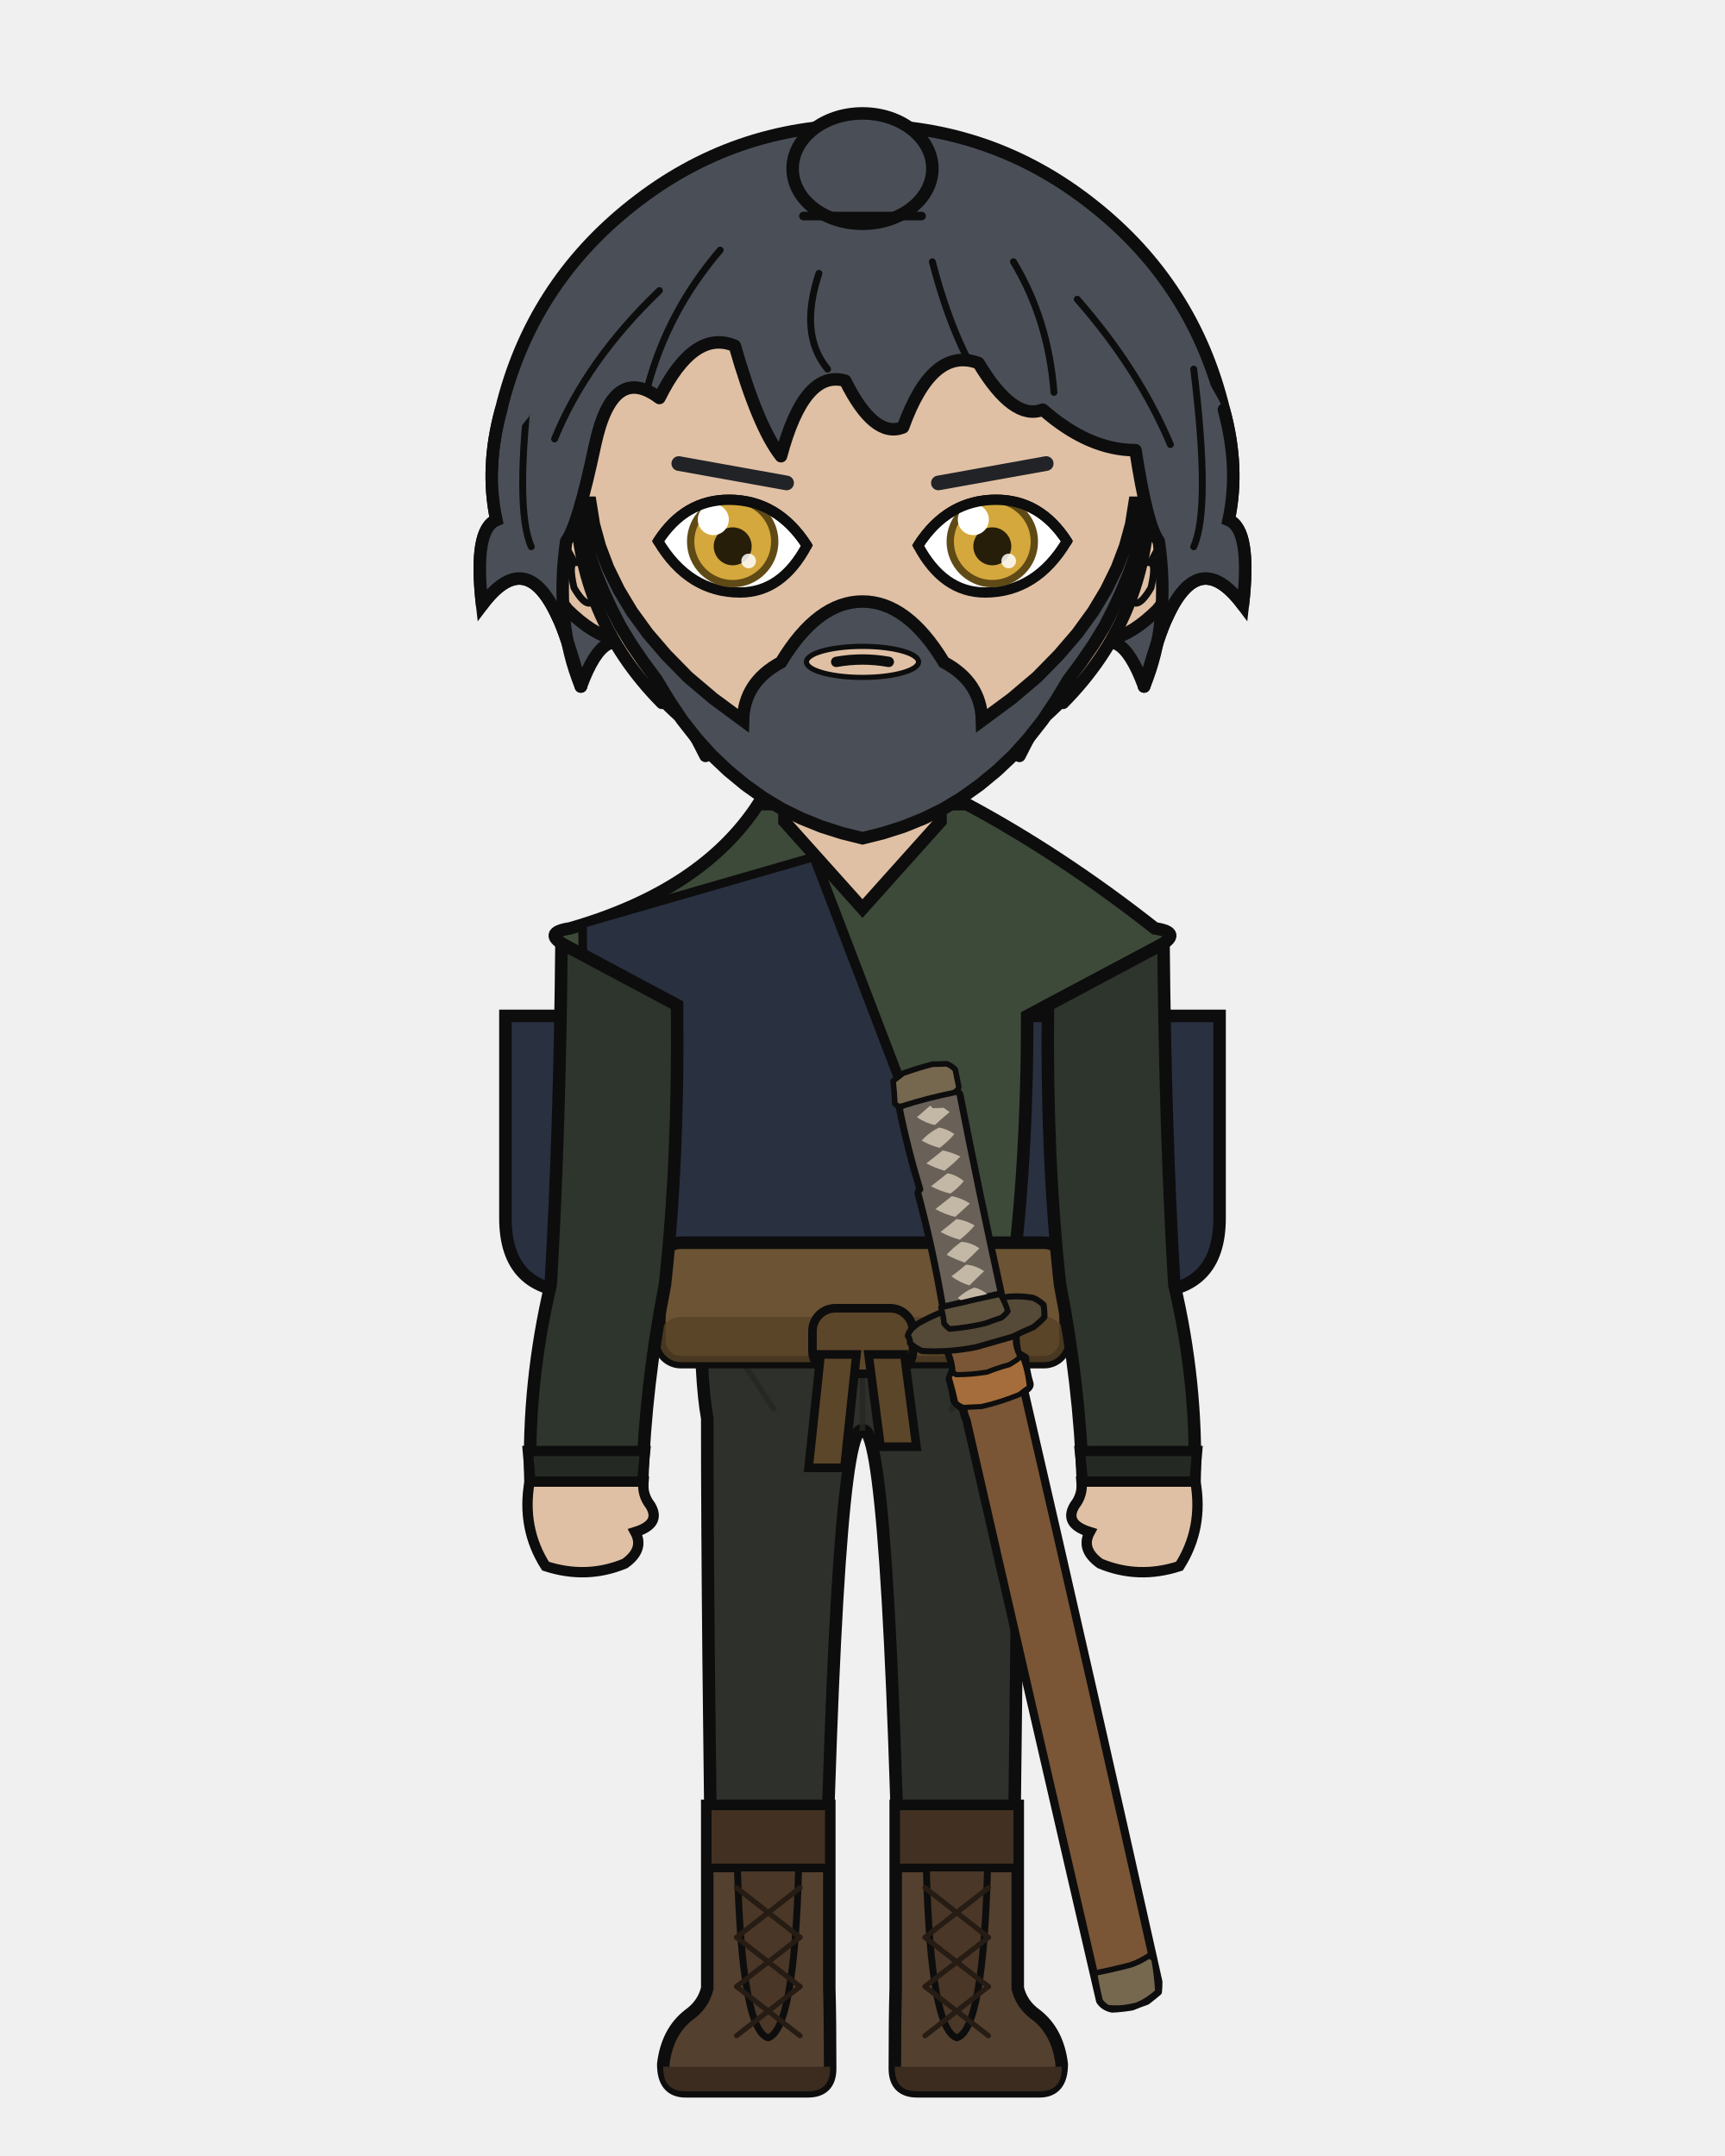
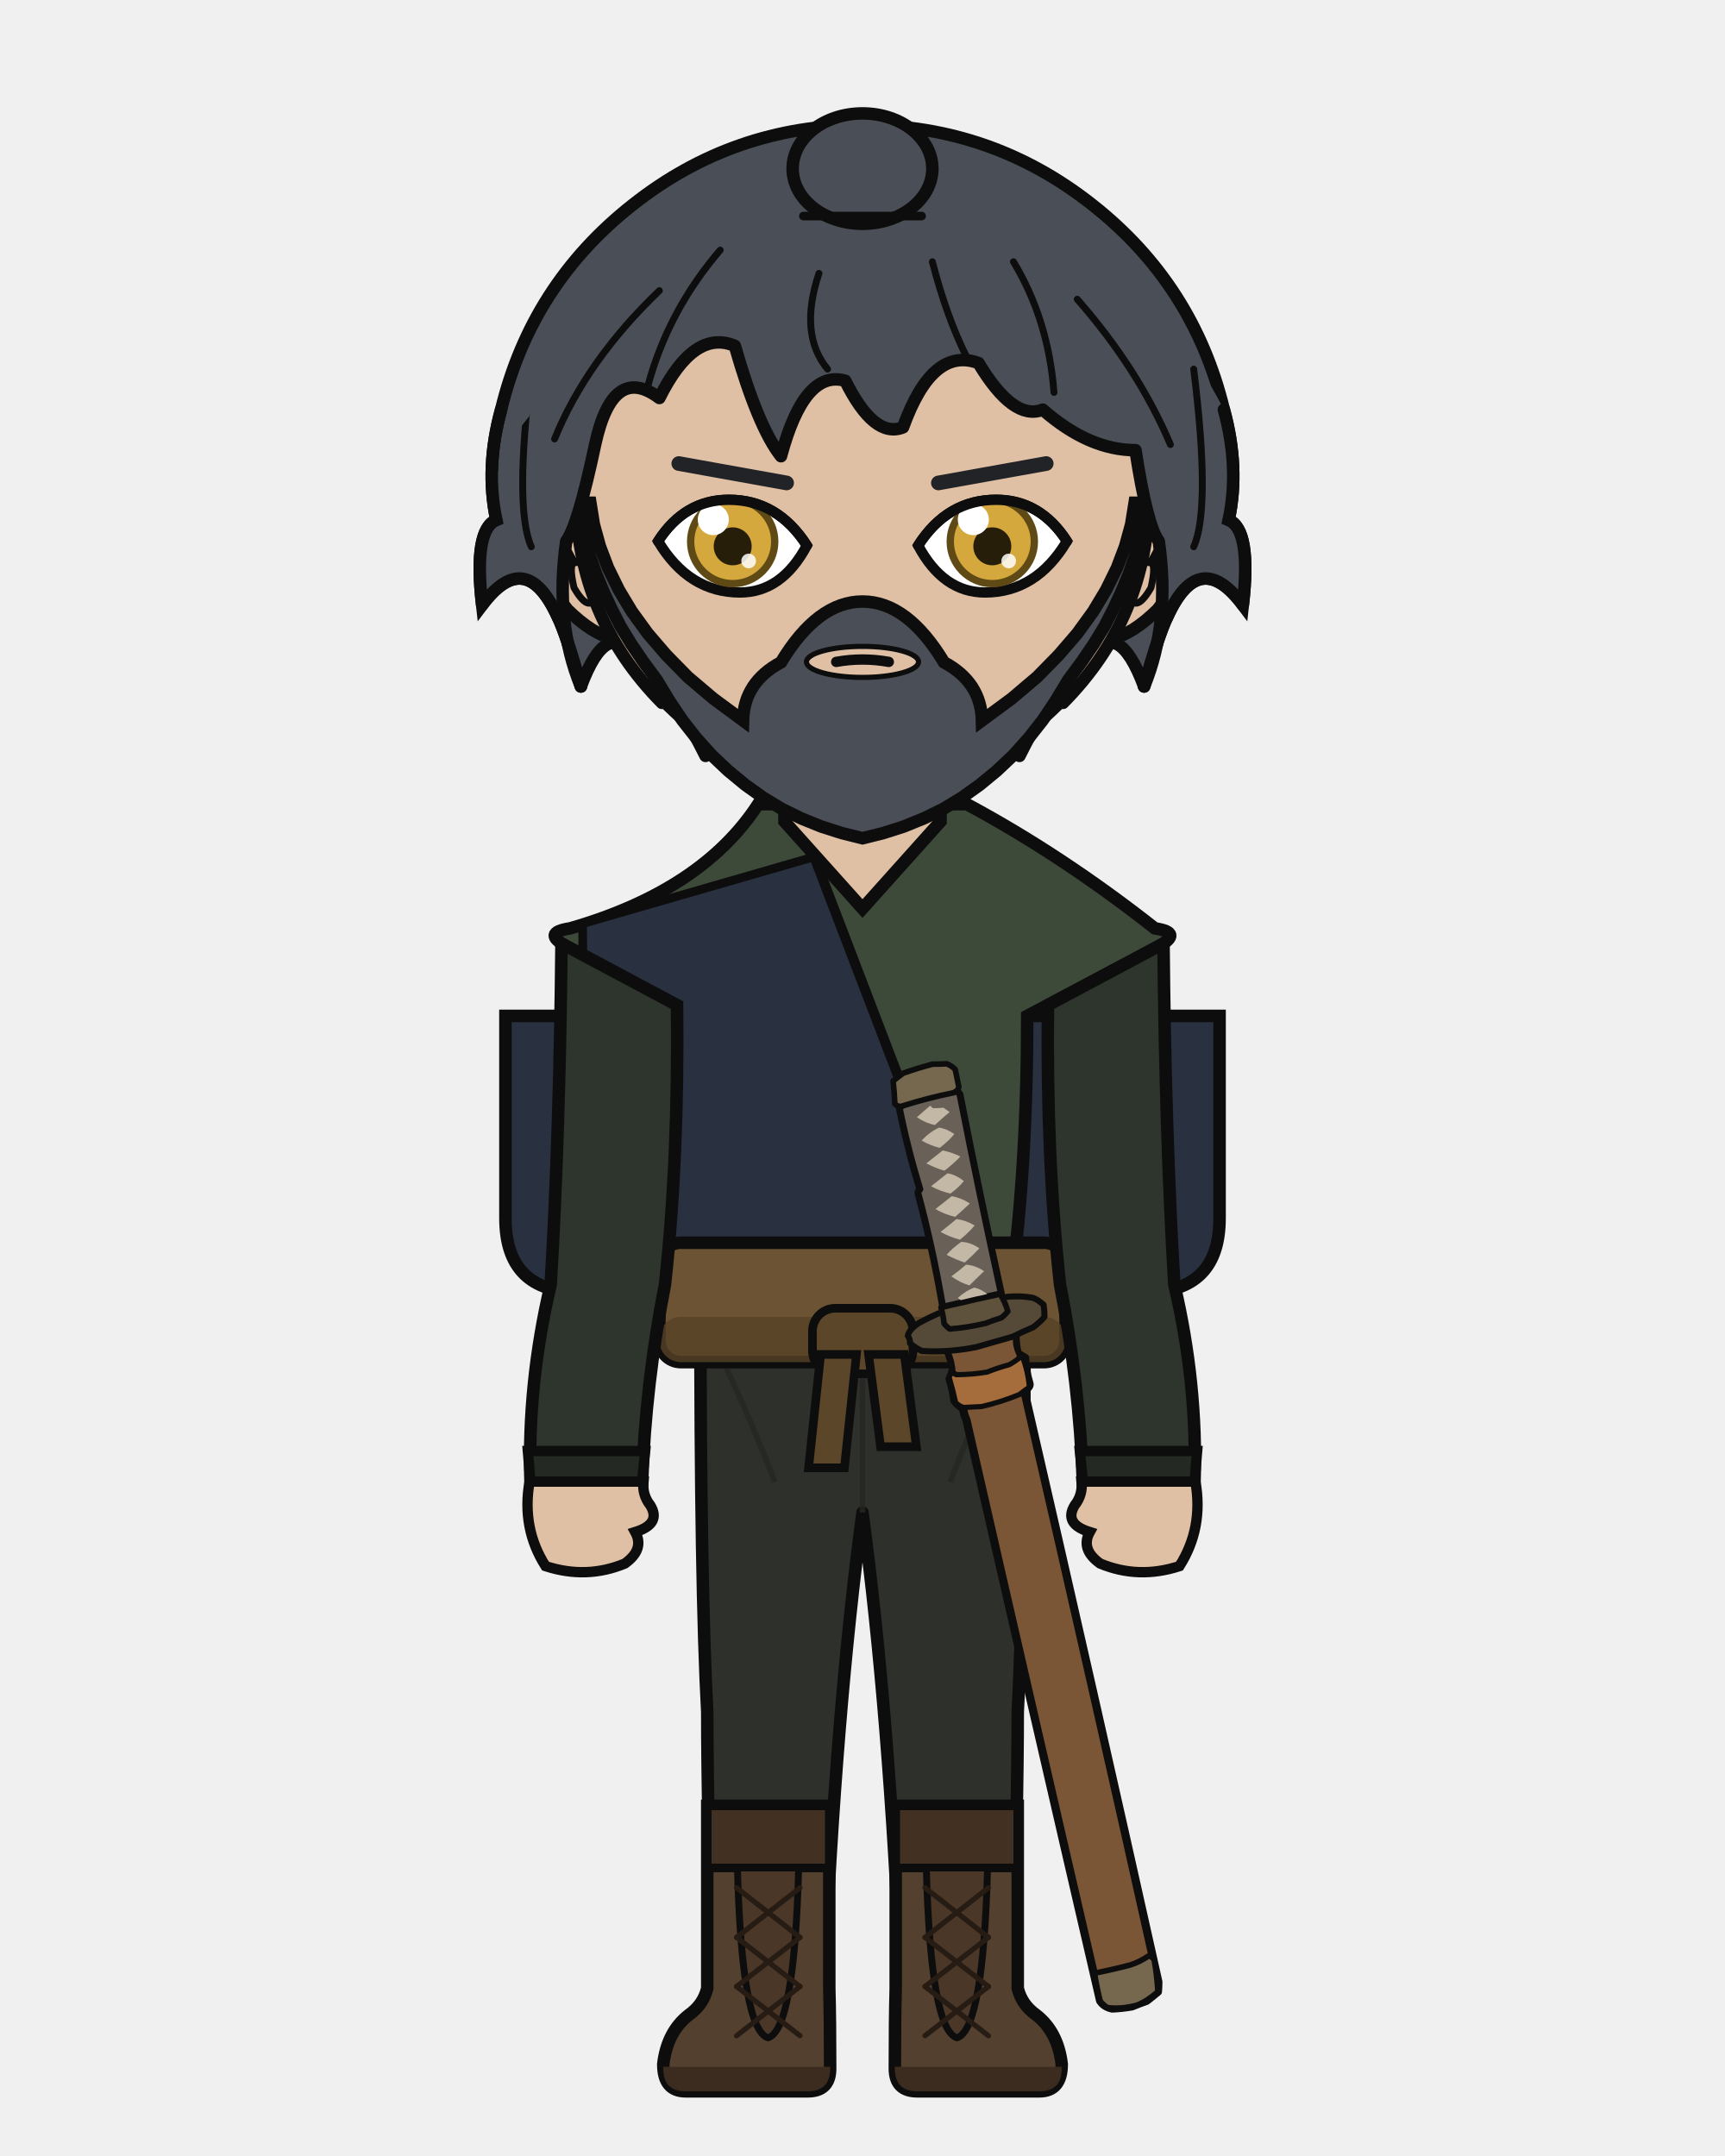
<svg xmlns="http://www.w3.org/2000/svg" width="400" height="500" viewBox="0 0 400 500">
  <defs>
    <clipPath id="hair-front">
      <path d="M 134.7 159.2 Q 128.6 144.4 131.3 125.5 Q 134.0 122.0 138.0 103.1 Q 142.1 84.2 152.9 92.3 Q 160.9 76.2 170.4 80.2 Q 175.8 99.1 181.1 105.8 Q 186.5 85.6 196.0 88.3 Q 202.7 101.8 209.4 99.1 Q 216.2 80.2 226.9 84.2 Q 235.0 97.7 241.8 95.0 Q 252.5 104.4 263.3 104.4 Q 266.0 122.0 268.7 125.5 Q 271.4 144.4 265.3 159.2 Q 268.7 147.0 270.7 143.0 Q 278.1 126.8 288.2 140.3 Q 290.2 122.8 284.9 120.6 Q 287.5 108.5 283.8 95.0 Q 270.8 69.8 249.2 52.8 Q 227.5 35.8 200.0 35.8 Q 172.5 35.8 150.8 52.8 Q 129.2 69.8 122.7 96.6 Q 112.5 108.5 115.1 120.6 Q 109.8 122.8 111.8 140.3 Q 121.9 126.8 129.3 143.0 Q 131.3 147.0 134.7 159.2 Z" />
    </clipPath>
  </defs>
  <path d="M 116.2 95.0 Q 123.2 66.0 146.7 47.5 Q 170.1 29.0 200.0 29.0 Q 229.9 29.0 253.3 47.5 Q 276.8 66.0 283.8 95.0 Q 287.5 108.5 284.9 120.6 Q 290.2 122.8 288.2 140.3 Q 278.1 126.8 270.7 143.0 Q 268.7 147.0 265.3 159.2 Q 259.3 143.0 252.5 152.4 Q 245.8 156.5 236.4 175.3 Q 220.2 156.5 200.0 160.5 Q 179.8 156.5 163.6 175.3 Q 154.2 156.5 147.5 152.4 Q 140.7 143.0 134.7 159.2 Q 131.3 147.0 129.3 143.0 Q 121.9 126.8 111.8 140.3 Q 109.8 122.8 115.1 120.6 Q 112.5 108.5 116.2 95.0 Z" fill="#4a4f57" />
  <path d="M 116.2 95.0 Q 123.2 66.0 146.7 47.5 Q 170.1 29.0 200.0 29.0 Q 229.9 29.0 253.3 47.5 Q 276.8 66.0 283.8 95.0 Q 287.5 108.5 284.9 120.6 Q 290.2 122.8 288.2 140.3 Q 278.1 126.8 270.7 143.0 Q 268.7 147.0 265.3 159.2 Q 259.3 143.0 252.5 152.4 Q 245.8 156.5 236.4 175.3 Q 220.2 156.5 200.0 160.5 Q 179.8 156.5 163.6 175.3 Q 154.2 156.5 147.5 152.4 Q 140.7 143.0 134.7 159.2 Q 131.3 147.0 129.3 143.0 Q 121.9 126.8 111.8 140.3 Q 109.8 122.8 115.1 120.6 Q 112.5 108.5 116.2 95.0 Z" fill="none" stroke="#0d0d0d" stroke-width="2.9" stroke-linecap="round" stroke-linejoin="round" />
-   <path d="M 181.9 199.2 Q 167.3 215.1 138.8 223.6 Q 134.5 224.9 134.5 229.2 Q 134.5 235.6 150.3 235.6 L 152.7 235.6 L 152.7 231.3 L 166.1 231.3 Q 166.1 269.9 169.8 297.9 Q 169.8 318.7 169.8 335.7 L 194.2 335.7 L 200.0 328.9 L 205.8 335.7 L 230.2 335.7 Q 230.2 318.7 230.2 297.9 Q 233.9 269.9 233.9 235.6 L 233.9 231.3 L 247.3 231.3 L 247.3 235.6 L 249.7 235.6 Q 265.5 235.6 265.5 229.2 Q 265.5 224.9 261.2 223.6 Q 240.6 206.9 218.1 199.2 Z" fill="#e0c0a4" stroke="#0d0d0d" stroke-width="2.9" />
+   <path d="M 181.9 199.2 Q 167.3 215.1 138.8 223.6 Q 134.5 224.9 134.5 229.2 Q 134.5 235.6 150.3 235.6 L 152.7 235.6 L 152.7 231.3 L 166.1 231.3 Q 166.1 269.9 169.8 297.9 Q 169.8 318.7 169.8 335.7 L 194.2 335.7 L 200.0 335.7 L 205.8 335.7 L 230.2 335.7 Q 230.2 318.7 230.2 297.9 Q 233.9 269.9 233.9 235.6 L 233.9 231.3 L 247.3 231.3 L 247.3 235.6 L 249.7 235.6 Q 265.5 235.6 265.5 229.2 Q 265.5 224.9 261.2 223.6 Q 240.6 206.9 218.1 199.2 Z" fill="#e0c0a4" stroke="#0d0d0d" stroke-width="2.9" />
  <rect x="181.9" y="172.5" width="36.3" height="38.0" rx="12.7" fill="#e0c0a4" />
  <line x1="181.9" y1="172.5" x2="181.9" y2="199.2" stroke="#0d0d0d" stroke-width="2.9" />
  <line x1="218.1" y1="172.5" x2="218.1" y2="199.2" stroke="#0d0d0d" stroke-width="2.9" />
-   <path d="M 162.4 300.1 L 237.6 300.1 Q 237.6 320.3 236.0 328.9 Q 236.0 375.2 234.7 461.1 L 209.0 461.1 Q 206.2 328.9 200.0 331.8 Q 193.8 328.9 191.0 461.1 L 165.3 461.1 Q 164.0 375.2 164.0 328.9 Q 162.4 320.3 162.4 300.1 Z" fill="#2e302b" stroke="#0d0d0d" stroke-width="2.9" stroke-linejoin="round" />
-   <line x1="200.0" y1="303.9" x2="200.0" y2="331.8" stroke="#252622" stroke-width="1.3" opacity="0.8" />
-   <path d="M 164.0 305.2 Q 171.8 314.7 179.7 327.3" fill="none" stroke="#252622" stroke-width="1.3" opacity="0.8" />
-   <path d="M 236.0 305.2 Q 228.2 314.7 220.3 327.3" fill="none" stroke="#252622" stroke-width="1.3" opacity="0.8" />
+   <path d="M 162.4 300.1 L 237.6 300.1 Q 237.6 367.9 236.0 397.0 Q 236.0 419.4 234.7 461.1 L 209.0 461.1 Q 206.2 397.0 200.0 350.8 Q 193.8 397.0 191.0 461.1 L 165.3 461.1 Q 164.0 419.4 164.0 397.0 Q 162.4 367.9 162.4 300.1 Z" fill="#2e302b" stroke="#0d0d0d" stroke-width="2.9" stroke-linejoin="round" />
+   <line x1="200.0" y1="306.2" x2="200.0" y2="350.8" stroke="#252622" stroke-width="1.3" opacity="0.8" />
+   <path d="M 164.0 308.2 Q 171.8 323.4 179.7 343.7" fill="none" stroke="#252622" stroke-width="1.3" opacity="0.8" />
+   <path d="M 236.0 308.2 Q 228.2 323.4 220.3 343.7" fill="none" stroke="#252622" stroke-width="1.3" opacity="0.8" />
  <path d="M 192.3 418.8 L 192.3 461.1 Q 192.5 468.3 192.5 479.7 Q 192.5 485.0 187.3 485.0 L 159.0 485.0 Q 153.8 485.0 153.8 478.7 Q 154.7 471.2 159.7 467.3 Q 163.1 464.9 164.0 461.1 L 164.0 418.8 Z" fill="#54402f" stroke="#0d0d0d" stroke-width="2.9" />
  <path d="M 192.5 479.3 L 153.8 479.3 L 153.8 479.7 Q 153.8 485.0 159.0 485.0 L 187.3 485.0 Q 192.5 485.0 192.5 479.7 Z" fill="#3b2c1f" />
  <rect x="164.0" y="418.8" width="28.3" height="14.4" fill="#423122" stroke="#0d0d0d" stroke-width="2.0" />
  <path d="M 171.0 433.2 L 185.2 433.2 Q 184.2 470.7 178.1 472.6 Q 172.0 470.7 171.0 433.2 Z" fill="#4a3727" stroke="#0d0d0d" stroke-width="1.6" />
  <line x1="185.5" y1="437.8" x2="170.8" y2="449.3" stroke="#261c14" stroke-width="1.2" stroke-linecap="round" />
  <line x1="170.8" y1="437.8" x2="185.5" y2="449.3" stroke="#261c14" stroke-width="1.2" stroke-linecap="round" />
  <line x1="185.5" y1="449.3" x2="170.8" y2="460.7" stroke="#261c14" stroke-width="1.2" stroke-linecap="round" />
  <line x1="170.8" y1="449.3" x2="185.5" y2="460.7" stroke="#261c14" stroke-width="1.2" stroke-linecap="round" />
  <line x1="185.5" y1="460.7" x2="170.8" y2="472.1" stroke="#261c14" stroke-width="1.2" stroke-linecap="round" />
  <line x1="170.8" y1="460.7" x2="185.5" y2="472.1" stroke="#261c14" stroke-width="1.2" stroke-linecap="round" />
  <path d="M 207.7 418.8 L 207.7 461.1 Q 207.5 468.3 207.5 479.7 Q 207.5 485.0 212.7 485.0 L 241.0 485.0 Q 246.2 485.0 246.2 478.7 Q 245.3 471.2 240.3 467.3 Q 236.9 464.9 236.0 461.1 L 236.0 418.8 Z" fill="#54402f" stroke="#0d0d0d" stroke-width="2.9" />
  <path d="M 207.5 479.3 L 246.2 479.3 L 246.2 479.7 Q 246.2 485.0 241.0 485.0 L 212.7 485.0 Q 207.5 485.0 207.5 479.7 Z" fill="#3b2c1f" />
  <rect x="207.7" y="418.8" width="28.3" height="14.4" fill="#423122" stroke="#0d0d0d" stroke-width="2.0" />
  <path d="M 214.8 433.2 L 229.0 433.2 Q 228.0 470.7 221.9 472.6 Q 215.8 470.7 214.8 433.2 Z" fill="#4a3727" stroke="#0d0d0d" stroke-width="1.6" />
  <line x1="229.2" y1="437.8" x2="214.5" y2="449.3" stroke="#261c14" stroke-width="1.2" stroke-linecap="round" />
  <line x1="214.5" y1="437.8" x2="229.2" y2="449.3" stroke="#261c14" stroke-width="1.2" stroke-linecap="round" />
  <line x1="229.2" y1="449.3" x2="214.5" y2="460.7" stroke="#261c14" stroke-width="1.2" stroke-linecap="round" />
  <line x1="214.5" y1="449.3" x2="229.2" y2="460.7" stroke="#261c14" stroke-width="1.2" stroke-linecap="round" />
  <line x1="229.2" y1="460.7" x2="214.5" y2="472.1" stroke="#261c14" stroke-width="1.2" stroke-linecap="round" />
  <line x1="214.5" y1="460.7" x2="229.2" y2="472.1" stroke="#261c14" stroke-width="1.2" stroke-linecap="round" />
  <path d="M 166.2 235.6 L 117.2 235.6 L 117.2 282.5 Q 117.2 299.7 134.4 299.7 L 166.2 299.7 Z" fill="#293040" stroke="#0d0d0d" stroke-width="2.9" />
  <path d="M 233.8 235.6 L 282.8 235.6 L 282.8 282.5 Q 282.8 299.7 265.6 299.7 L 233.8 299.7 Z" fill="#293040" stroke="#0d0d0d" stroke-width="2.9" />
  <path d="M 175.8 186.5 Q 162.8 206.5 132.2 215.3 Q 125.5 216.3 131.4 219.5 L 161.8 235.6 Q 161.8 269.9 165.5 297.9 Q 165.2 299.1 165.2 300.1 L 234.8 300.1 Q 234.8 299.1 234.5 297.9 Q 238.2 269.9 238.2 235.6 L 268.6 219.5 Q 274.5 216.3 267.8 215.3 Q 246.2 198.3 224.2 186.5 L 218.1 186.5 L 218.1 190.5 L 200.0 210.7 L 181.9 190.5 L 181.9 186.5 Z" fill="#3d4a39" stroke="#0d0d0d" stroke-width="2.9" />
  <path d="M 188.8 198.7 L 135.1 214.2 Q 135.1 297.9 165.5 292.8 L 224.8 292.8 Z" fill="#293040" stroke="#0d0d0d" stroke-width="2.0" />
  <path d="M 188.8 198.7 L 224.8 292.8" fill="none" stroke="#0d0d0d" stroke-width="2.3" stroke-linecap="round" />
  <rect x="152.9" y="288.2" width="94.2" height="27.7" rx="5.0" fill="#6b5334" stroke="#0d0d0d" stroke-width="2.9" />
  <rect x="152.9" y="305.4" width="94.2" height="10.5" rx="5.0" fill="#564126" opacity="0.8" />
  <rect x="188.4" y="303.4" width="23.3" height="15.2" rx="5.3" fill="#5c4629" stroke="#0d0d0d" stroke-width="2.0" />
  <path d="M 190.3 314.1 L 198.6 314.1 L 195.8 340.4 L 187.5 340.4 Z" fill="#5c4629" stroke="#0d0d0d" stroke-width="2.0" />
  <path d="M 201.4 314.1 L 209.7 314.1 L 212.5 335.5 L 204.2 335.5 Z" fill="#5c4629" stroke="#0d0d0d" stroke-width="2.0" />
  <path d="M 262.5 465.3 Q 260.2 465.7 257.9 465.8 Q 256.0 465.4 255.1 464.0 Q 239.9 398.5 224.1 329.3 Q 223.4 327.8 223.4 326.7 Q 221.9 325.7 221.3 324.8 Q 221.0 322.3 220.2 319.8 Q 220.8 318.4 221.1 317.2 Q 220.5 315.4 219.9 313.6 Q 220.4 313.1 221.0 312.7 Q 224.2 312.4 227.5 311.8 Q 231.0 310.9 234.4 309.5 Q 235.0 309.4 235.5 310.0 Q 235.5 311.9 236.0 313.9 Q 236.8 314.4 237.7 314.9 Q 237.8 317.9 238.7 320.8 Q 239.0 321.6 237.5 322.5 Q 253.6 392.3 268.6 459.6 Q 268.6 460.8 268.5 461.9 Q 267.2 463.0 265.9 464.0 Q 264.2 464.6 262.5 465.3 Z" fill="#7a5636" stroke="#0d0d0d" stroke-width="1.9" stroke-linejoin="round" />
  <path d="M 235.5 310.0 Q 235.3 312.1 236.3 314.1 Q 236.6 315.1 235.5 316.2 Q 231.2 317.9 227.0 319.1 Q 225.1 319.2 223.1 319.3 Q 222.0 319.1 221.0 318.3 Q 220.9 315.9 219.9 313.6 Q 220.4 313.1 221.0 312.7 Q 224.2 312.4 227.5 311.8 Q 231.0 310.9 234.4 309.5 Q 235.0 309.4 235.5 310.0 Z" fill="#7a5636" stroke="#0d0d0d" stroke-width="1.2" stroke-linejoin="round" />
  <path d="M 237.0 314.4 Q 238.4 318.0 238.7 321.7 Q 237.5 322.5 236.4 323.4 Q 232.0 325.2 227.6 326.2 Q 225.5 326.3 223.4 326.4 Q 222.5 326.1 221.6 325.3 Q 221.0 322.5 220.2 319.8 Q 219.9 319.0 221.0 318.3 Q 221.3 318.6 221.7 318.8 Q 225.3 318.8 228.9 318.2 Q 231.4 317.2 234.0 316.5 Q 235.5 315.7 237.0 314.4 Z" fill="#a56d3b" stroke="#0d0d0d" stroke-width="1.2" stroke-linejoin="round" />
  <path d="M 266.5 453.5 Q 267.0 453.9 267.6 454.3 Q 268.3 458.1 268.5 461.9 Q 266.0 464.1 263.7 465.0 Q 260.2 466.0 256.8 465.6 Q 255.6 464.8 255.1 464.0 Q 254.3 460.8 253.8 457.6 Q 257.9 456.8 262.1 455.7 Q 264.3 455.0 266.5 453.5 Z" fill="#76684f" stroke="#0d0d0d" stroke-width="1.3" stroke-linejoin="round" />
  <path d="M 210.5 309.8 Q 210.8 308.3 213.1 306.8 Q 215.3 305.6 217.6 304.6 Q 218.5 304.3 219.4 305.1 Q 219.0 306.4 219.9 307.6 Q 222.4 307.5 224.9 307.4 Q 227.8 306.4 230.7 305.9 Q 231.9 305.3 232.9 304.7 Q 233.1 303.1 232.4 301.6 Q 232.4 301.2 233.2 300.8 Q 236.4 300.4 239.6 301.0 Q 240.8 301.5 242.0 302.6 Q 242.2 304.0 242.2 305.4 Q 241.3 306.5 239.6 307.8 Q 237.2 308.8 234.8 310.0 Q 230.6 311.2 226.4 312.4 Q 220.0 313.7 213.8 313.3 Q 212.4 312.7 211.0 311.5 Q 211.1 310.6 210.5 309.8 Z" fill="#554a37" stroke="#0d0d0d" stroke-width="1.4" stroke-linejoin="round" />
  <path d="M 221.6 252.8 Q 222.3 253.3 222.6 253.8 Q 227.1 276.8 232.2 300.0 Q 231.8 300.2 230.9 300.3 Q 225.4 301.6 219.7 302.9 Q 218.8 303.1 218.6 303.1 Q 216.3 289.6 212.9 276.9 Q 212.7 276.4 213.3 275.8 Q 210.4 266.3 208.5 256.8 Q 210.5 255.5 212.5 254.9 Q 217.0 254.1 221.6 252.8 Z" fill="#696057" stroke="#0d0d0d" stroke-width="1.6" stroke-linejoin="round" />
  <path d="M 207.8 250.4 Q 208.5 249.8 209.3 249.2 Q 211.7 248.4 214.1 247.5 Q 214.8 247.5 215.5 247.4 Q 216.0 247.8 216.5 248.2 Q 215.9 248.7 215.4 249.1 Q 213.7 249.4 212.1 249.9 Q 211.0 250.5 209.9 251.4 Q 208.8 251.2 207.8 250.4 Z" fill="#c3b7a6" />
  <path d="M 220.2 257.9 Q 218.4 259.4 216.8 260.9 Q 214.7 260.5 212.6 259.1 Q 214.1 257.8 215.7 256.4 Q 216.0 256.7 216.3 257.0 Q 217.6 257.0 218.8 256.9 Q 219.5 257.4 220.2 257.9 Z" fill="#c3b7a6" />
  <path d="M 213.7 264.5 Q 215.7 262.4 217.8 261.5 Q 219.6 261.8 221.3 263.0 Q 220.0 264.6 217.9 266.2 Q 215.8 265.7 213.7 264.5 Z" fill="#c3b7a6" />
  <path d="M 214.8 269.8 Q 216.7 268.3 218.6 266.8 Q 220.6 267.2 222.7 268.2 Q 221.1 269.9 219.0 271.5 Q 216.9 270.9 214.8 269.8 Z" fill="#c3b7a6" />
  <path d="M 215.9 275.1 Q 217.8 273.6 219.7 272.1 Q 221.6 272.4 223.5 273.9 Q 222.3 275.4 220.4 276.8 Q 218.1 276.3 215.9 275.1 Z" fill="#c3b7a6" />
  <path d="M 216.9 280.4 Q 218.8 278.9 220.7 277.4 Q 222.9 277.8 224.9 279.1 Q 223.3 280.6 221.5 282.2 Q 219.2 281.7 216.9 280.4 Z" fill="#c3b7a6" />
  <path d="M 218.1 285.7 Q 220.0 284.2 221.8 282.7 Q 224.0 283.0 226.0 284.2 Q 224.7 285.8 222.6 287.5 Q 220.3 286.9 218.1 285.7 Z" fill="#c3b7a6" />
  <path d="M 219.5 291.0 Q 220.8 289.5 222.9 288.0 Q 225.1 288.1 227.1 289.5 Q 225.6 291.1 223.7 292.8 Q 221.6 292.1 219.5 291.0 Z" fill="#c3b7a6" />
  <path d="M 220.6 296.0 Q 222.4 294.7 224.0 293.3 Q 226.1 293.4 228.2 294.8 Q 226.5 296.4 224.8 298.1 Q 222.7 297.5 220.6 296.0 Z" fill="#c3b7a6" />
  <path d="M 228.9 300.1 Q 227.4 301.3 225.9 302.5 Q 224.7 302.4 223.5 302.1 Q 222.8 301.6 222.1 301.0 Q 224.0 299.3 225.9 298.6 Q 227.4 298.9 228.9 300.1 Z" fill="#c3b7a6" />
  <path d="M 233.7 304.1 Q 233.2 304.8 232.2 305.6 Q 230.3 306.2 228.5 306.9 Q 224.3 307.9 220.2 308.2 Q 219.3 307.5 218.9 306.9 Q 218.8 305.3 218.2 303.2 Q 219.3 303.0 220.4 302.7 Q 223.3 302.1 226.5 301.3 Q 227.6 301.1 228.8 300.8 Q 230.4 300.5 231.9 300.1 Q 233.1 302.0 233.7 304.1 Z" fill="#5e523d" stroke="#0d0d0d" stroke-width="1.3" stroke-linejoin="round" />
  <path d="M 207.5 256.0 Q 207.4 253.4 207.1 250.7 Q 208.2 249.8 209.4 248.9 Q 212.8 247.7 216.2 246.8 Q 217.9 246.8 219.5 246.7 Q 220.6 247.1 221.5 248.0 Q 221.9 249.9 222.3 251.9 Q 222.5 252.6 221.2 253.4 Q 215.2 254.6 209.2 256.5 Q 208.3 256.8 207.5 256.0 Z" fill="#76684f" stroke="#0d0d0d" stroke-width="1.3" stroke-linejoin="round" />
  <path d="M 157.0 233.1 L 130.2 218.8 Q 129.8 262.3 127.7 297.9 Q 122.3 320.8 123.0 343.6 L 148.9 343.6 Q 149.7 320.8 154.2 297.9 Q 157.4 268.7 157.0 233.1 Z" fill="#2e352c" stroke="#0d0d0d" stroke-width="2.9" />
  <path d="M 122.4 336.5 L 149.6 336.5 L 148.9 343.6 L 123.0 343.6 Z" fill="#242a23" stroke="#0d0d0d" stroke-width="2.4" />
  <path d="M 122.8 343.6 Q 120.9 354.4 126.5 363.2 Q 136.0 366.3 144.9 362.6 Q 149.5 359.3 147.3 355.3 Q 153.4 353.4 150.8 349.1 Q 148.9 346.7 149.2 343.6 Z" fill="#e0c0a4" stroke="#0d0d0d" stroke-width="2.4" />
  <path d="M 243.0 233.1 L 269.8 218.8 Q 270.2 262.3 272.3 297.9 Q 277.7 320.8 277.0 343.6 L 251.1 343.6 Q 250.3 320.8 245.8 297.9 Q 242.6 268.7 243.0 233.1 Z" fill="#2e352c" stroke="#0d0d0d" stroke-width="2.9" />
  <path d="M 250.4 336.5 L 277.6 336.5 L 277.0 343.6 L 251.1 343.6 Z" fill="#242a23" stroke="#0d0d0d" stroke-width="2.4" />
  <path d="M 277.2 343.6 Q 279.1 354.4 273.5 363.2 Q 264.0 366.3 255.1 362.6 Q 250.5 359.3 252.7 355.3 Q 246.6 353.4 249.2 349.1 Q 251.1 346.7 250.8 343.6 Z" fill="#e0c0a4" stroke="#0d0d0d" stroke-width="2.4" />
  <path d="M 133.5 117.2 Q 129.6 117.5 127.2 121.4 Q 125.1 125.7 126.5 132.7 Q 128.6 137.7 131.6 141.4 Q 137.4 147.1 142.4 148.2 Z" fill="#e0c0a4" />
  <path d="M 133.5 117.2 Q 129.6 117.5 127.2 121.4 Q 125.1 125.7 126.5 132.7 Q 128.6 137.7 131.6 141.4 Q 137.4 147.1 142.4 148.2" fill="none" stroke="#0d0d0d" stroke-width="2.9" stroke-linecap="round" />
  <path d="M 128.5 129.8 Q 127.8 126.4 128.3 125.1 Q 129.1 124.3 130.3 125.3 Q 131.8 127.7 133.3 130.5 Q 131.8 130.6 133.1 136.3 Q 135.2 139.9 136.6 139.9" fill="none" stroke="#0d0d0d" stroke-width="1.6" stroke-linecap="round" />
  <path d="M 266.5 117.2 Q 270.4 117.5 272.8 121.4 Q 274.9 125.7 273.5 132.7 Q 271.4 137.7 268.4 141.4 Q 262.6 147.1 257.6 148.2 Z" fill="#e0c0a4" />
  <path d="M 266.5 117.2 Q 270.4 117.5 272.8 121.4 Q 274.9 125.7 273.5 132.7 Q 271.4 137.7 268.4 141.4 Q 262.6 147.1 257.6 148.2" fill="none" stroke="#0d0d0d" stroke-width="2.9" stroke-linecap="round" />
  <path d="M 271.5 129.8 Q 272.2 126.4 271.7 125.1 Q 270.9 124.3 269.7 125.3 Q 268.2 127.7 266.7 130.5 Q 268.2 130.6 266.9 136.3 Q 264.8 139.9 263.4 139.9" fill="none" stroke="#0d0d0d" stroke-width="1.6" stroke-linecap="round" />
  <path d="M 200.0 47.9 Q 227.6 47.9 247.1 67.6 Q 266.7 87.3 266.5 115.2 Q 266.1 143.2 246.5 163.0 Q 227.1 182.9 200.0 182.9 Q 172.9 182.9 153.5 163.0 Q 133.9 143.2 133.5 115.2 Q 133.3 87.3 152.9 67.6 Q 172.4 47.9 200.0 47.9 Z" fill="#e0c0a4" />
  <path d="M 153.5 163.0 Q 133.9 143.2 133.5 115.2 Q 133.3 87.3 152.9 67.6 Q 172.4 47.9 200.0 47.9 Q 227.6 47.9 247.1 67.6 Q 266.7 87.3 266.5 115.2 Q 266.1 143.2 246.5 163.0" fill="none" stroke="#0d0d0d" stroke-width="2.9" stroke-linecap="round" />
  <path d="M 246.5 163.0 Q 227.1 182.9 200.0 182.9 Q 172.9 182.9 153.5 163.0" fill="none" stroke="#0d0d0d" stroke-width="1.7" stroke-linecap="round" />
  <path d="M 134.2 116.6 L 134.8 120.7 L 135.7 124.8 L 136.8 128.9 L 138.2 133.0 L 139.9 137.1 L 141.8 141.2 L 143.9 145.3 L 146.4 149.4 L 149.2 153.5 L 152.3 157.7 L 152.3 157.7 L 155.2 162.5 L 158.2 167.0 L 161.5 171.2 L 165.0 175.1 L 168.8 178.7 L 172.8 182.0 L 177.0 185.0 L 181.3 187.6 L 185.8 189.8 L 190.5 191.7 L 195.2 193.2 L 200.0 194.4 L 204.8 193.2 L 209.5 191.7 L 214.2 189.8 L 218.7 187.6 L 223.0 185.0 L 227.2 182.0 L 231.2 178.7 L 235.0 175.1 L 238.5 171.2 L 241.8 167.0 L 244.8 162.5 L 247.7 157.7 L 250.8 153.5 L 253.6 149.4 L 256.1 145.3 L 258.2 141.2 L 260.1 137.1 L 261.8 133.0 L 263.2 128.9 L 264.3 124.8 L 265.2 120.7 L 265.8 116.6 L 263.1 116.6 L 262.3 121.6 L 260.9 126.7 L 259.0 131.7 L 256.5 136.8 L 253.5 141.8 L 249.8 146.9 L 245.5 151.9 L 240.5 157.0 L 234.6 162.0 L 227.7 167.1 Q 227.5 158.2 218.9 153.6 Q 210.4 139.5 200.0 139.5 Q 189.6 139.5 181.1 153.6 Q 172.5 158.2 172.3 167.1 L 165.4 162.0 L 159.5 157.0 L 154.5 151.9 L 150.2 146.9 L 146.5 141.8 L 143.5 136.8 L 141.0 131.7 L 139.1 126.7 L 137.7 121.6 L 136.9 116.6 Z" fill="#4a4f57" stroke="#0d0d0d" stroke-width="2.9" />
  <ellipse cx="200.0" cy="153.5" rx="13.0" ry="3.6" fill="#e0c0a4" stroke="#0d0d0d" stroke-width="1.2" />
  <line x1="182.4" y1="112.0" x2="157.4" y2="107.5" stroke="#212327" stroke-width="3.4" stroke-linecap="round" />
  <defs>
    <clipPath id="eye-l">
      <path d="M 187.1 126.5 Q 180.3 115.9 169.0 115.9 Q 158.8 115.9 152.6 125.5 Q 159.7 137.4 171.6 137.4 Q 181.3 137.4 187.1 126.5 Z" />
    </clipPath>
  </defs>
  <path d="M 187.1 126.5 Q 180.3 115.9 169.0 115.9 Q 158.8 115.9 152.6 125.5 Q 159.7 137.4 171.6 137.4 Q 181.3 137.4 187.1 126.5 Z" fill="white" stroke="#0d0d0d" stroke-width="2.4" />
  <g clip-path="url(#eye-l)">
    <circle cx="169.9" cy="125.6" r="10.6" fill="#5f4a16" />
    <circle cx="169.9" cy="125.6" r="8.9" fill="#d4a83c" />
    <circle cx="169.9" cy="126.7" r="4.4" fill="#261e09" />
    <circle cx="165.4" cy="120.5" r="3.6" fill="white" />
    <circle cx="173.6" cy="130.1" r="1.7" fill="white" opacity="0.85" />
  </g>
  <path d="M 187.1 126.5 Q 180.3 115.9 169.0 115.9 Q 158.8 115.9 152.6 125.5" fill="none" stroke="#0d0d0d" stroke-width="2.4" stroke-linecap="round" />
  <line x1="217.6" y1="112.0" x2="242.6" y2="107.5" stroke="#212327" stroke-width="3.4" stroke-linecap="round" />
  <defs>
    <clipPath id="eye-r">
      <path d="M 212.9 126.5 Q 219.7 115.9 231.0 115.9 Q 241.2 115.9 247.4 125.5 Q 240.3 137.4 228.4 137.4 Q 218.7 137.4 212.9 126.5 Z" />
    </clipPath>
  </defs>
  <path d="M 212.9 126.5 Q 219.7 115.9 231.0 115.9 Q 241.2 115.9 247.4 125.5 Q 240.3 137.4 228.4 137.4 Q 218.7 137.4 212.9 126.5 Z" fill="white" stroke="#0d0d0d" stroke-width="2.4" />
  <g clip-path="url(#eye-r)">
    <circle cx="230.1" cy="125.6" r="10.6" fill="#5f4a16" />
    <circle cx="230.1" cy="125.6" r="8.9" fill="#d4a83c" />
    <circle cx="230.1" cy="126.7" r="4.4" fill="#261e09" />
    <circle cx="225.7" cy="120.5" r="3.6" fill="white" />
    <circle cx="233.9" cy="130.1" r="1.7" fill="white" opacity="0.85" />
  </g>
  <path d="M 212.9 126.5 Q 219.7 115.9 231.0 115.9 Q 241.2 115.9 247.4 125.5" fill="none" stroke="#0d0d0d" stroke-width="2.4" stroke-linecap="round" />
  <path d="M 193.9 153.5 Q 200.0 152.4 206.1 153.5" fill="none" stroke="#0d0d0d" stroke-width="2.4" stroke-linecap="round" />
  <path d="M 134.7 159.2 Q 128.6 144.4 131.3 125.5 Q 134.0 122.0 138.0 103.1 Q 142.1 84.2 152.9 92.3 Q 160.9 76.2 170.4 80.2 Q 175.8 99.1 181.1 105.8 Q 186.5 85.6 196.0 88.3 Q 202.7 101.8 209.4 99.1 Q 216.2 80.2 226.9 84.2 Q 235.0 97.7 241.8 95.0 Q 252.5 104.4 263.3 104.4 Q 266.0 122.0 268.7 125.5 Q 271.4 144.4 265.3 159.2 Q 268.7 147.0 270.7 143.0 Q 278.1 126.8 288.2 140.3 Q 290.2 122.8 284.9 120.6 Q 287.5 108.5 283.8 95.0 Q 270.8 69.8 249.2 52.8 Q 227.5 35.8 200.0 35.8 Q 172.5 35.8 150.8 52.8 Q 129.2 69.8 122.7 96.6 Q 112.5 108.5 115.1 120.6 Q 109.8 122.8 111.8 140.3 Q 121.9 126.8 129.3 143.0 Q 131.3 147.0 134.7 159.2 Z" fill="#4a4f57" />
  <path d="M 134.7 159.2 Q 128.6 144.4 131.3 125.5 Q 134.0 122.0 138.0 103.1 Q 142.1 84.2 152.9 92.3 Q 160.9 76.2 170.4 80.2 Q 175.8 99.1 181.1 105.8 Q 186.5 85.6 196.0 88.3 Q 202.7 101.8 209.4 99.1 Q 216.2 80.2 226.9 84.2 Q 235.0 97.7 241.8 95.0 Q 252.5 104.4 263.3 104.4 Q 266.0 122.0 268.7 125.5 Q 271.4 144.4 265.3 159.2" fill="none" stroke="#0d0d0d" stroke-width="2.9" stroke-linecap="round" stroke-linejoin="round" />
  <path d="M 265.3 159.2 Q 268.7 147.0 270.7 143.0 Q 278.1 126.8 288.2 140.3 Q 290.2 122.8 284.9 120.6 Q 287.5 108.5 283.8 95.0" fill="none" stroke="#0d0d0d" stroke-width="2.9" stroke-linecap="round" />
  <path d="M 134.7 159.2 Q 131.3 147.0 129.3 143.0 Q 121.9 126.8 111.8 140.3 Q 109.8 122.8 115.1 120.6 Q 112.5 108.5 116.2 95.0" fill="none" stroke="#0d0d0d" stroke-width="2.9" stroke-linecap="round" />
  <path d="M 167.0 58.0 Q 154.9 72.1 150.2 89.6" fill="none" stroke="#0d0d0d" stroke-width="1.6" stroke-linecap="round" clip-path="url(#hair-front)" />
  <path d="M 189.9 63.4 Q 185.2 77.5 191.9 85.6" fill="none" stroke="#0d0d0d" stroke-width="1.6" stroke-linecap="round" clip-path="url(#hair-front)" />
  <path d="M 216.2 60.7 Q 219.5 73.5 224.2 82.9" fill="none" stroke="#0d0d0d" stroke-width="1.6" stroke-linecap="round" clip-path="url(#hair-front)" />
  <path d="M 235.0 60.7 Q 243.1 74.1 244.4 91.0" fill="none" stroke="#0d0d0d" stroke-width="1.6" stroke-linecap="round" clip-path="url(#hair-front)" />
  <path d="M 249.8 69.4 Q 264.0 85.6 271.4 103.1" fill="none" stroke="#0d0d0d" stroke-width="1.6" stroke-linecap="round" clip-path="url(#hair-front)" />
  <path d="M 152.9 67.4 Q 136.0 83.6 128.6 101.8" fill="none" stroke="#0d0d0d" stroke-width="1.6" stroke-linecap="round" clip-path="url(#hair-front)" />
  <path d="M 276.8 85.6 Q 280.8 117.9 276.8 126.8" fill="none" stroke="#0d0d0d" stroke-width="1.6" stroke-linecap="round" clip-path="url(#hair-front)" />
  <path d="M 123.2 85.6 Q 119.2 117.9 123.2 126.8" fill="none" stroke="#0d0d0d" stroke-width="1.6" stroke-linecap="round" clip-path="url(#hair-front)" />
  <ellipse cx="200.0" cy="39.1" rx="16.2" ry="12.8" fill="#4a4f57" stroke="#0d0d0d" stroke-width="2.9" />
  <path d="M 186.3 50.1 L 213.7 50.1" fill="none" stroke="#0d0d0d" stroke-width="2.0" stroke-linecap="round" />
</svg>
